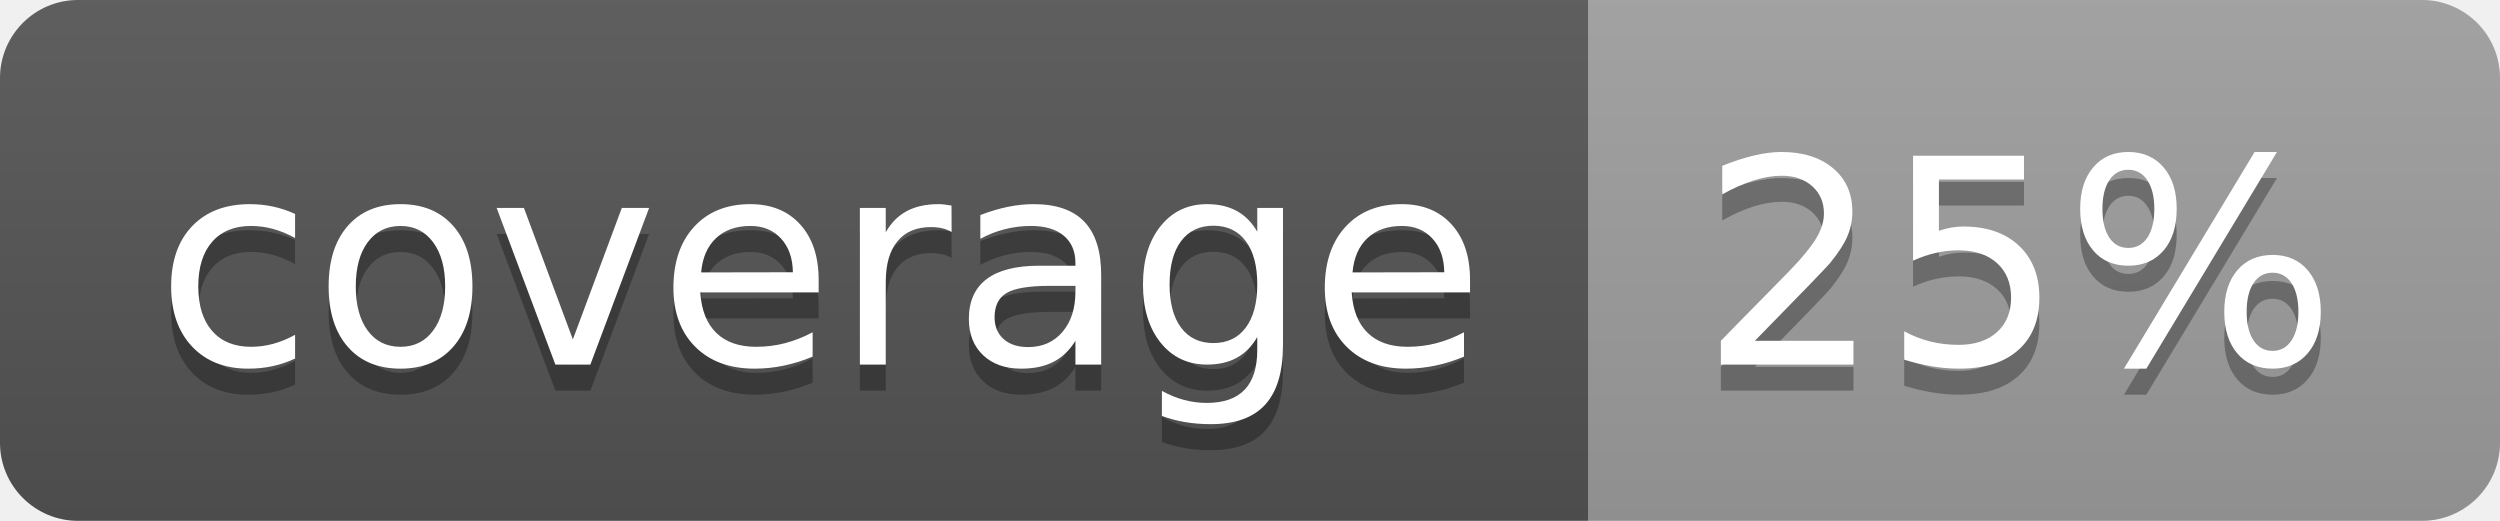
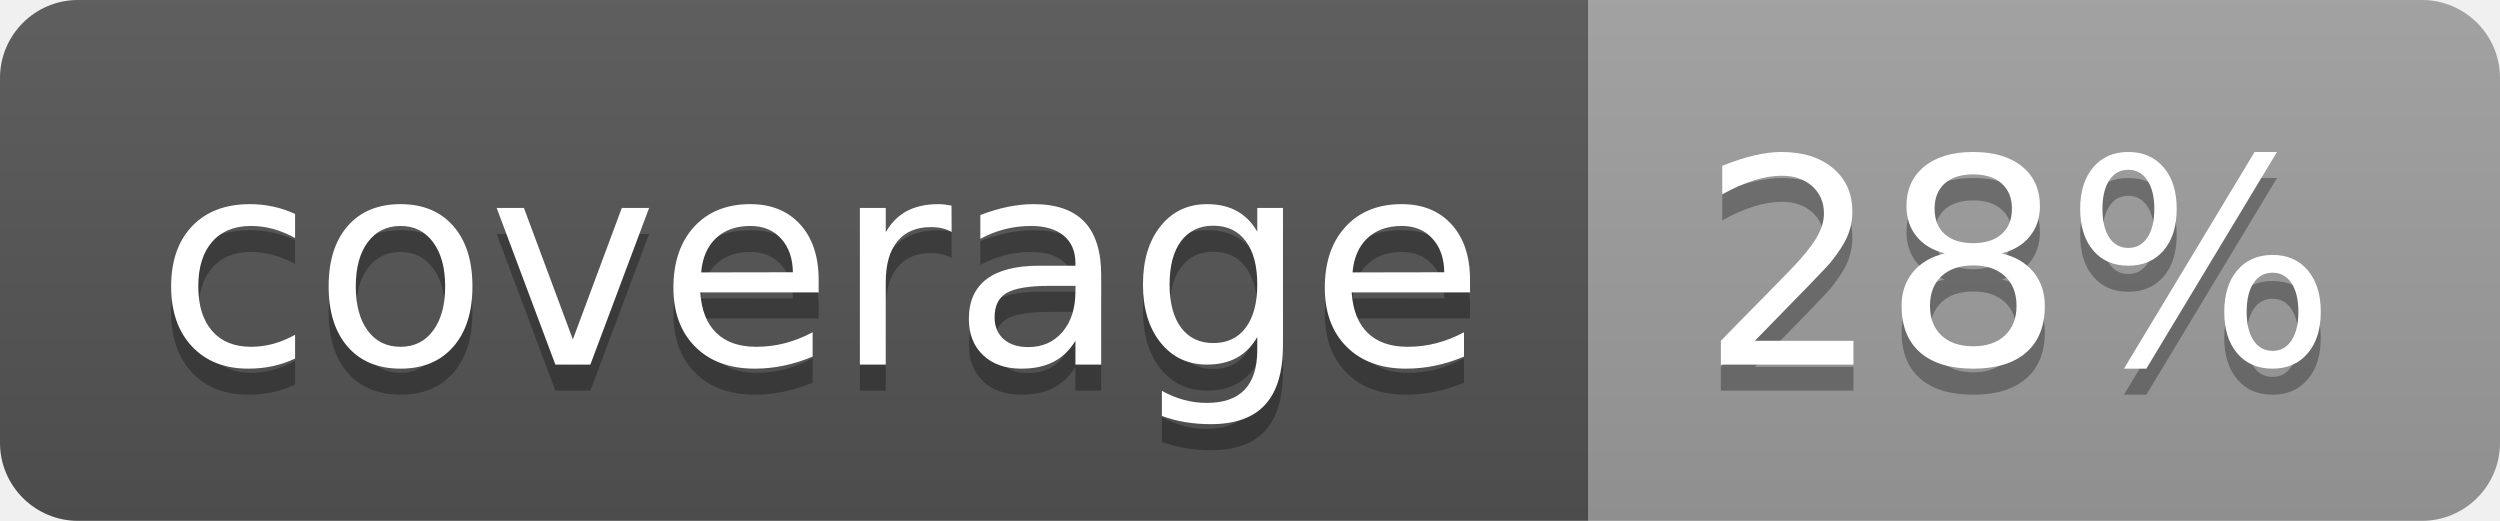
<svg xmlns="http://www.w3.org/2000/svg" width="96" height="20">
  <linearGradient id="b" x2="0" y2="100%">
    <stop offset="0" stop-color="#bbb" stop-opacity=".1" />
    <stop offset="1" stop-opacity=".1" />
  </linearGradient>
  <clipPath id="a">
    <rect width="96" height="20" rx="3" fill="#fff" />
  </clipPath>
  <g clip-path="url(#a)">
    <path fill="#555" d="M0 0h61v20H0z" />
    <path fill="#9F9F9F" d="M61 0h35v20H61z" />
    <path fill="url(#b)" d="M0 0h96v20H0z" />
  </g>
  <g fill="#fff" text-anchor="middle" font-family="DejaVu Sans,Verdana,Geneva,sans-serif" font-size="110">
    <text x="315" y="150" fill="#010101" fill-opacity=".3" transform="scale(.1)" textLength="510">coverage</text>
    <text x="315" y="140" transform="scale(.1)" textLength="510">coverage</text>
-     <text x="775" y="150" fill="#010101" fill-opacity=".3" transform="scale(.1)" textLength="250">25%</text>
-     <text x="775" y="140" transform="scale(.1)" textLength="250">25%</text>
+     <text x="775" y="150" fill="#010101" fill-opacity=".3" transform="scale(.1)" textLength="250">28%</text>
+     <text x="775" y="140" transform="scale(.1)" textLength="250">28%</text>
  </g>
</svg>
